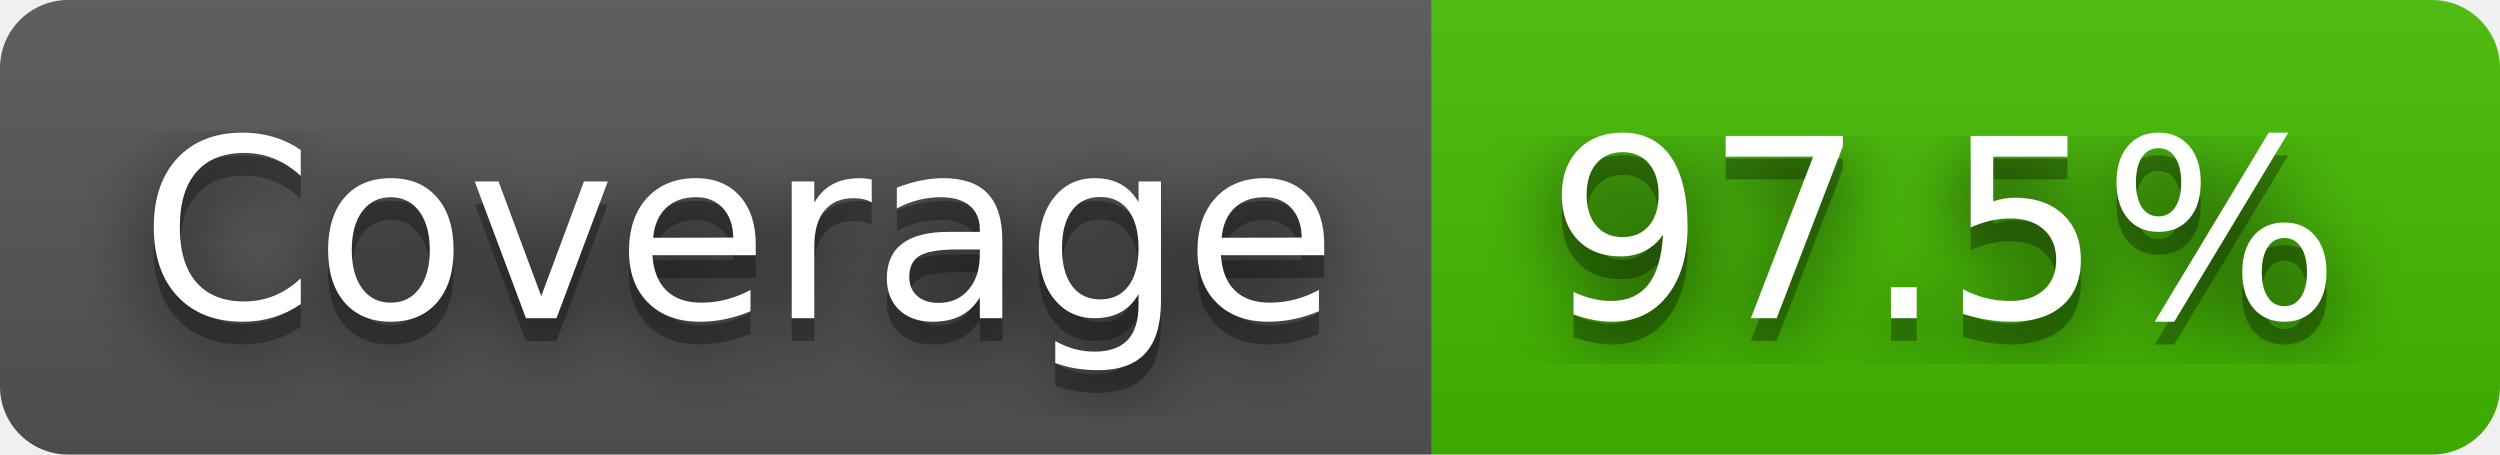
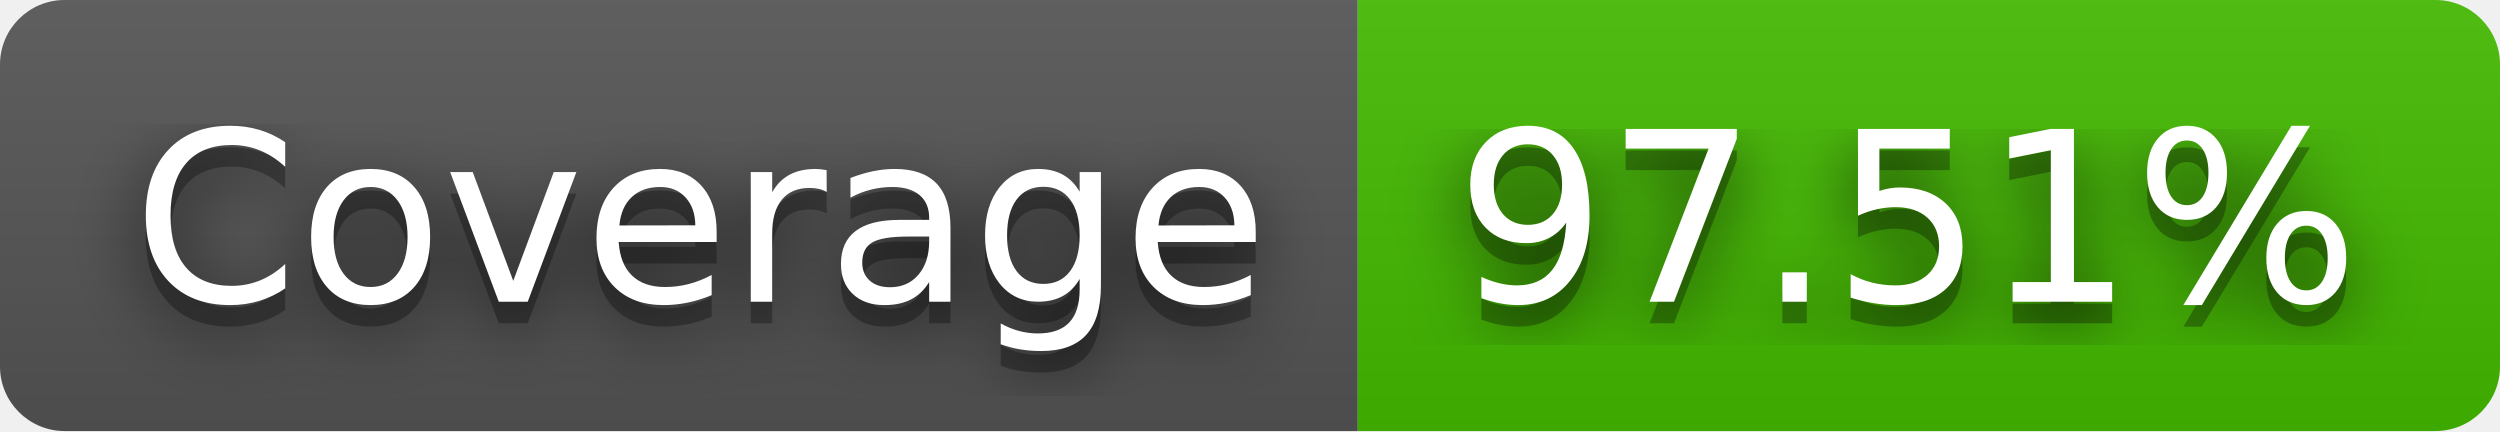
- <svg xmlns="http://www.w3.org/2000/svg" width="110" height="20" role="img" aria-label="Coverage: 97.5%">
+ <svg xmlns="http://www.w3.org/2000/svg" width="116" height="20" role="img" aria-label="Coverage: 97.51%">
  <filter id="blur">
    <feGaussianBlur stdDeviation="16" />
  </filter>
  <linearGradient id="s" x2="0" y2="100%">
    <stop offset="0" stop-color="#bbb" stop-opacity=".1" />
    <stop offset="1" stop-opacity=".1" />
  </linearGradient>
  <clipPath id="r">
-     <rect width="110" height="20" rx="3" />
+     <rect width="116" height="20" rx="3" />
  </clipPath>
  <g clip-path="url(#r)">
    <rect width="63" height="20" fill="#555" />
-     <rect x="63" width="47" height="20" fill="#4b0" />
-     <rect width="110" height="20" fill="url(#s)" />
+     <rect x="63" width="53" height="20" fill="#4b0" />
+     <rect width="116" height="20" fill="url(#s)" />
  </g>
  <g fill="#fff" text-anchor="middle" font-family="Verdana,Geneva,DejaVu Sans,sans-serif" text-rendering="geometricPrecision" font-size="110">
    <g transform="scale(.1)">
      <g aria-hidden="true" fill="#010101">
        <text x="325" y="150" fill-opacity=".8" filter="url(#blur)" textLength="530">Coverage</text>
        <text x="325" y="150" fill-opacity=".3" textLength="530">Coverage</text>
      </g>
      <text x="325" y="140" textLength="530">Coverage</text>
    </g>
    <g transform="scale(.1)">
      <g aria-hidden="true" fill="#010101">
-         <text x="855" y="150" fill-opacity=".8" filter="url(#blur)" textLength="370">97.5%</text>
-         <text x="855" y="150" fill-opacity=".3" textLength="370">97.5%</text>
+         <text x="885" y="150" fill-opacity=".8" filter="url(#blur)" textLength="430">97.51%</text>
+         <text x="885" y="150" fill-opacity=".3" textLength="430">97.51%</text>
      </g>
-       <text x="855" y="140" textLength="370">97.5%</text>
+       <text x="885" y="140" textLength="430">97.51%</text>
    </g>
  </g>
</svg>
